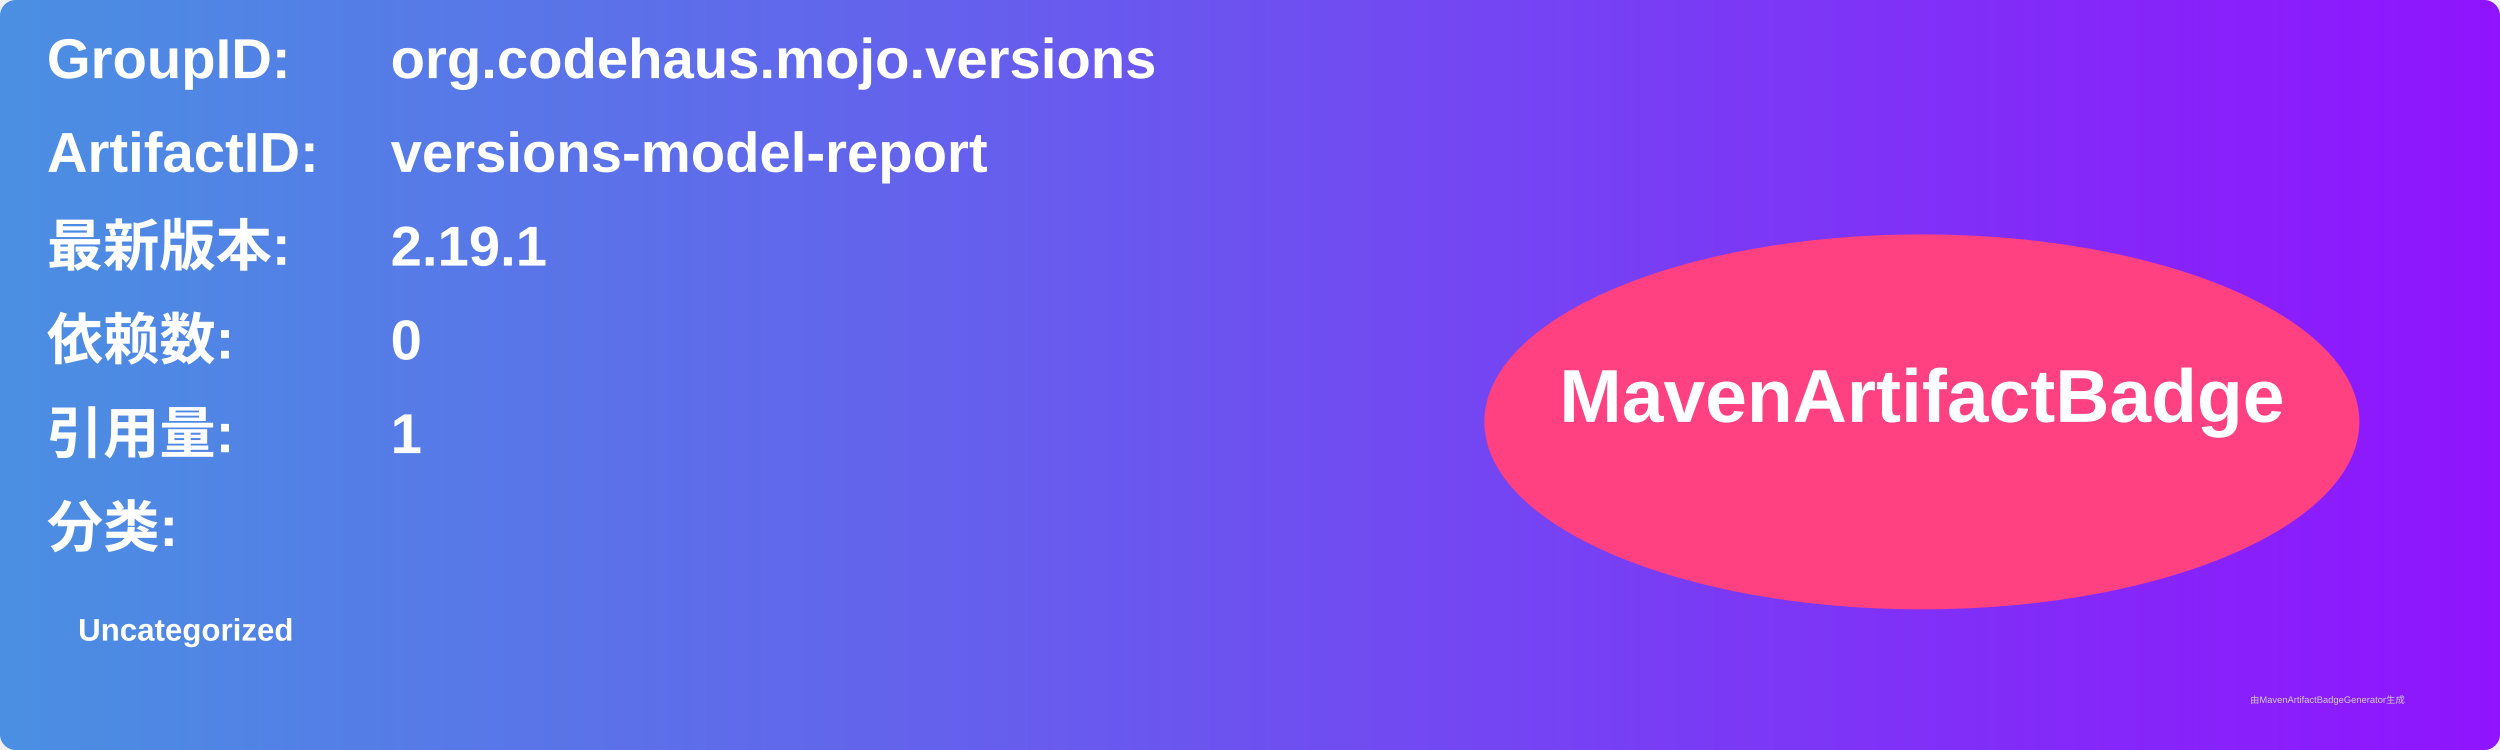
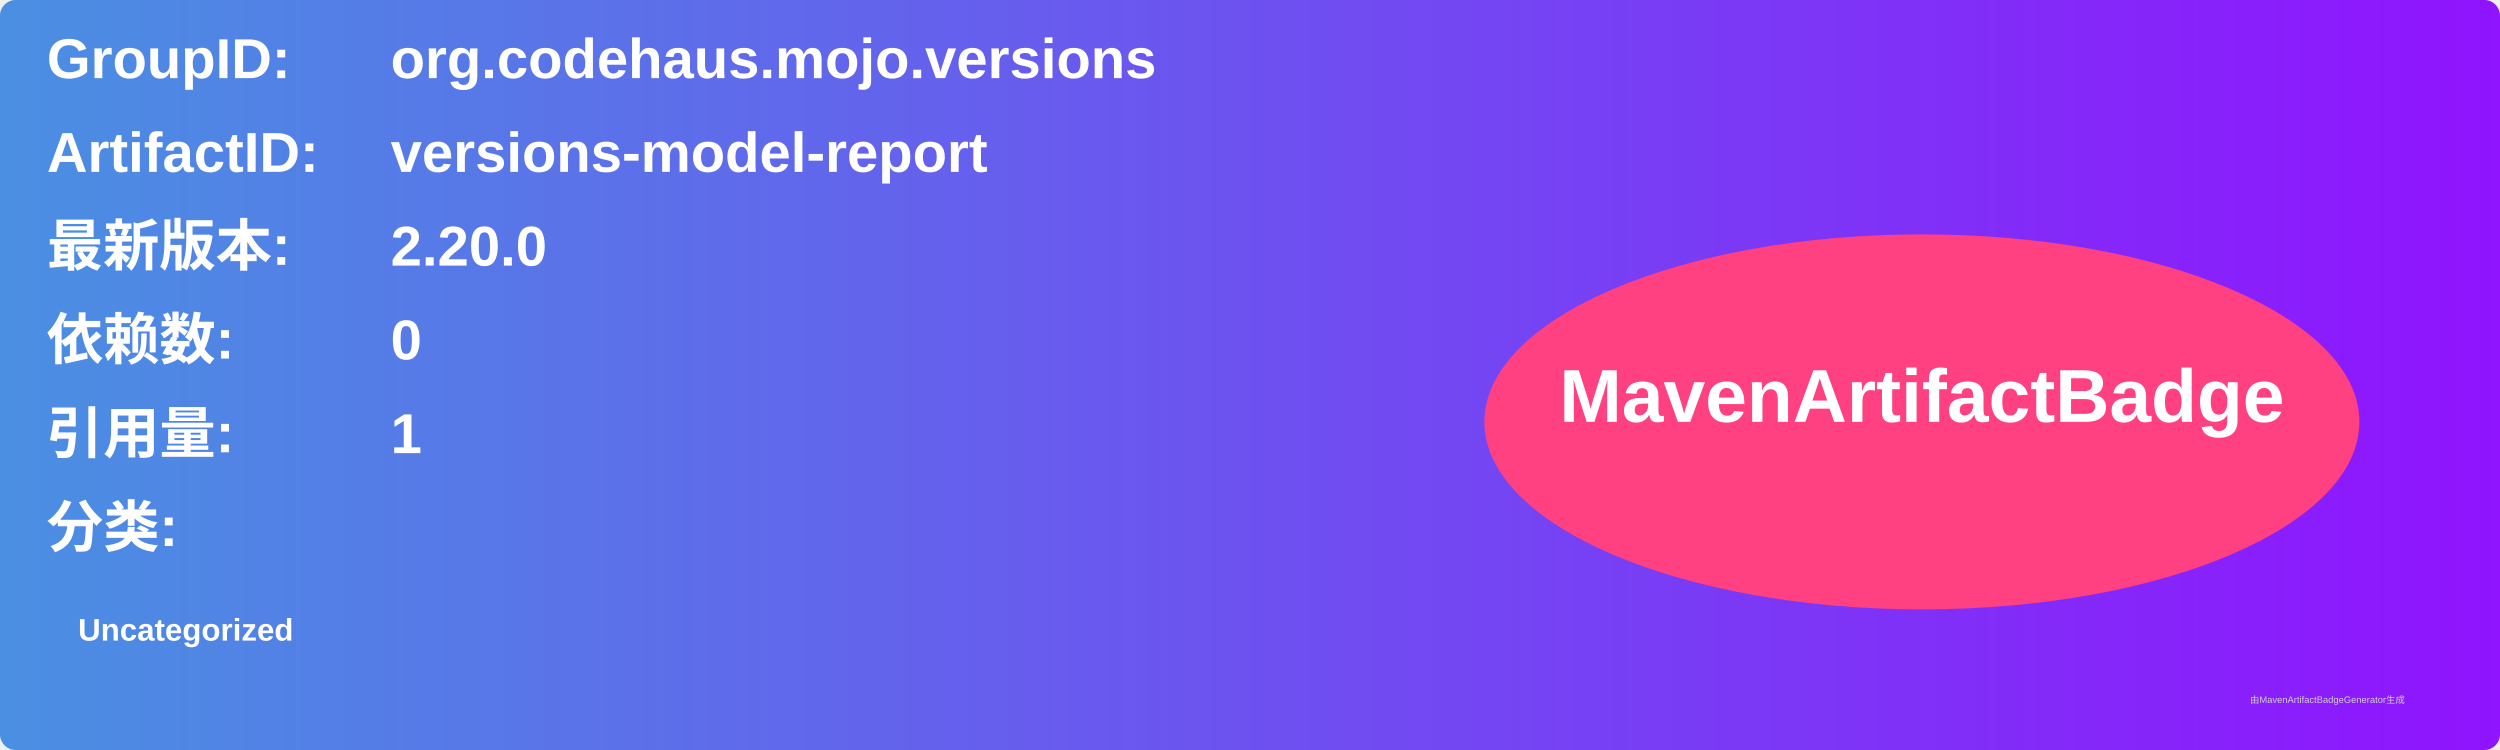
<svg xmlns="http://www.w3.org/2000/svg" width="800" height="240" viewBox="0 0 800 240">
  <linearGradient id="grad" x1="0%" y1="0%" x2="100%" y2="0%">
    <stop offset="0%" stop-color="#4a90e2" />
    <stop offset="100%" stop-color="#9013fe" />
  </linearGradient>
  <rect width="100%" height="100%" rx="5" ry="5" fill="url(#grad)" />
  <g transform="translate(15, 15)">
    <text x="0" y="10" font-family="Arial" font-size="18" fill="white" font-weight="bold" width="260">GroupID:</text>
    <text x="110" y="10" font-family="Arial" font-size="18" fill="white" font-weight="bold" width="460">org.codehaus.mojo.versions</text>
    <text x="0" y="40" font-family="Arial" font-size="18" fill="white" font-weight="bold" width="260">ArtifactID:</text>
    <text x="110" y="40" font-family="Arial" font-size="18" fill="white" font-weight="bold" width="460">versions-model-report</text>
    <text x="0" y="70" font-family="Arial" font-size="18" fill="white" font-weight="bold">最新版本:</text>
    <text x="110" y="70" font-family="Arial" font-size="18" fill="white" font-weight="bold">
-       <tspan font-weight="bold">2.19.1</tspan>
+       <tspan font-weight="bold">2.20.0</tspan>
    </text>
    <text x="0" y="100" font-family="Arial" font-size="18" fill="white" font-weight="bold">依赖数: </text>
    <text x="110" y="100" font-family="Arial" font-size="18" fill="white">
      <tspan font-weight="bold">0</tspan>
    </text>
    <text x="0" y="130" font-family="Arial" font-size="18" fill="white" font-weight="bold">引用量: </text>
    <text x="110" y="130" font-family="Arial" font-size="18" fill="white">
      <tspan font-weight="bold">1</tspan>
    </text>
    <text x="0" y="160" font-family="Arial" font-size="18" fill="white" font-weight="bold">分类:</text>
    <text x="10" y="190" font-family="Arial" font-size="10" fill="white">
      <tspan font-weight="bold">Uncategorized</tspan>
    </text>
    <ellipse cx="600" cy="120" rx="140" ry="60" fill="#ff4081" />
    <text x="600" y="120" text-anchor="middle" font-family="Arial" font-size="24" fill="white" font-weight="bold">MavenArtifactBadge</text>
  </g>
  <text x="720" y="225" font-family="Arial" font-size="3" fill="#d0d0d0">由MavenArtifactBadgeGenerator生成</text>
</svg>
